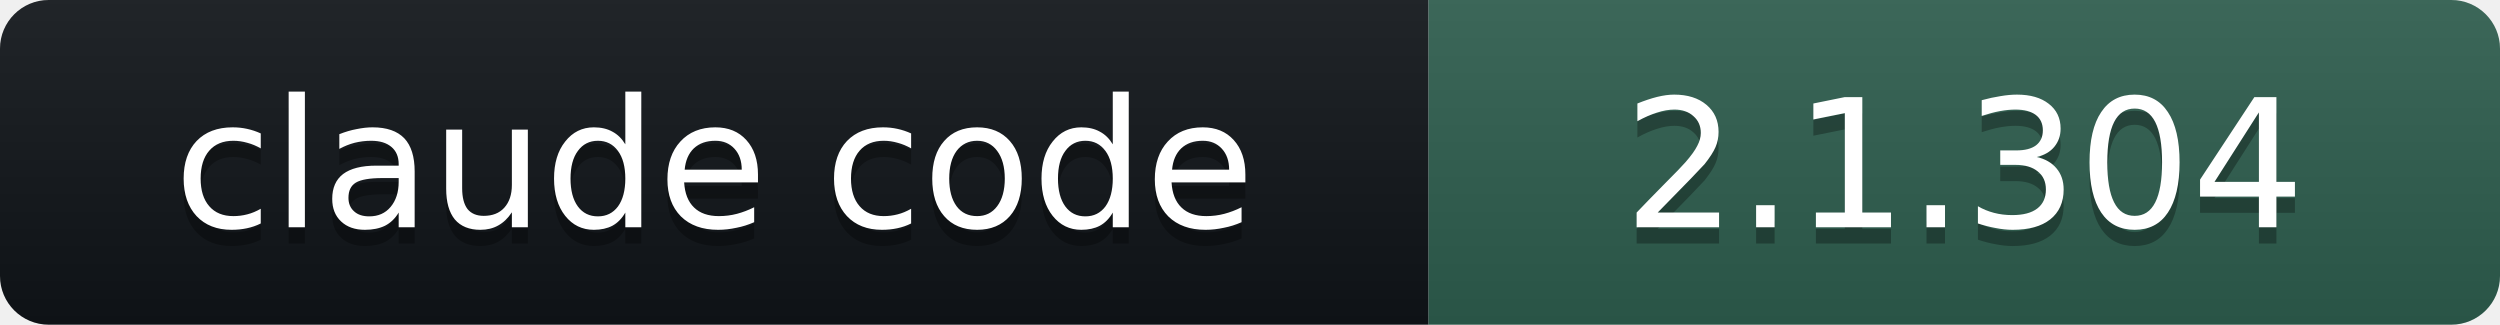
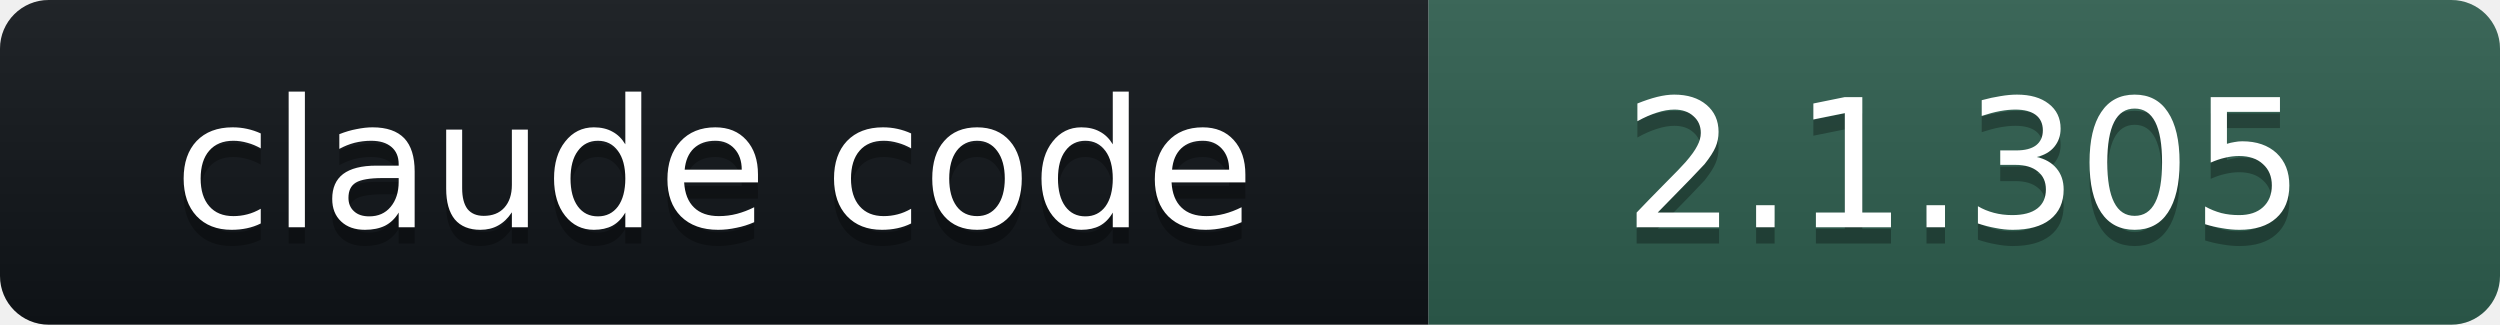
- <svg xmlns="http://www.w3.org/2000/svg" width="154" height="20" role="img" aria-label="claude code: 2.1.304">
+ <svg xmlns="http://www.w3.org/2000/svg" width="154" height="20" role="img" aria-label="claude code: 2.1.305">
  <linearGradient id="s" x2="0" y2="100%">
    <stop offset="0" stop-color="#bbb" stop-opacity=".1" />
    <stop offset="1" stop-opacity=".1" />
  </linearGradient>
  <clipPath id="r">
    <rect width="154" height="20" rx="3" fill="#fff" />
  </clipPath>
  <g clip-path="url(#r)">
    <rect width="88" height="20" fill="#101418" />
    <rect x="88" width="66" height="20" fill="#2E5E4E" />
    <rect width="154" height="20" fill="url(#s)" />
  </g>
  <g fill="#fff" text-anchor="middle" font-family="Verdana,DejaVu Sans,Geneva,sans-serif" font-size="11">
    <text x="44" y="15" fill="#010101" fill-opacity=".3">claude code</text>
    <text x="44" y="14">claude code</text>
-     <text x="121" y="15" fill="#010101" fill-opacity=".3">2.1.304</text>
-     <text x="121" y="14">2.1.304</text>
+     <text x="121" y="15" fill="#010101" fill-opacity=".3">2.1.305</text>
+     <text x="121" y="14">2.1.305</text>
  </g>
</svg>
